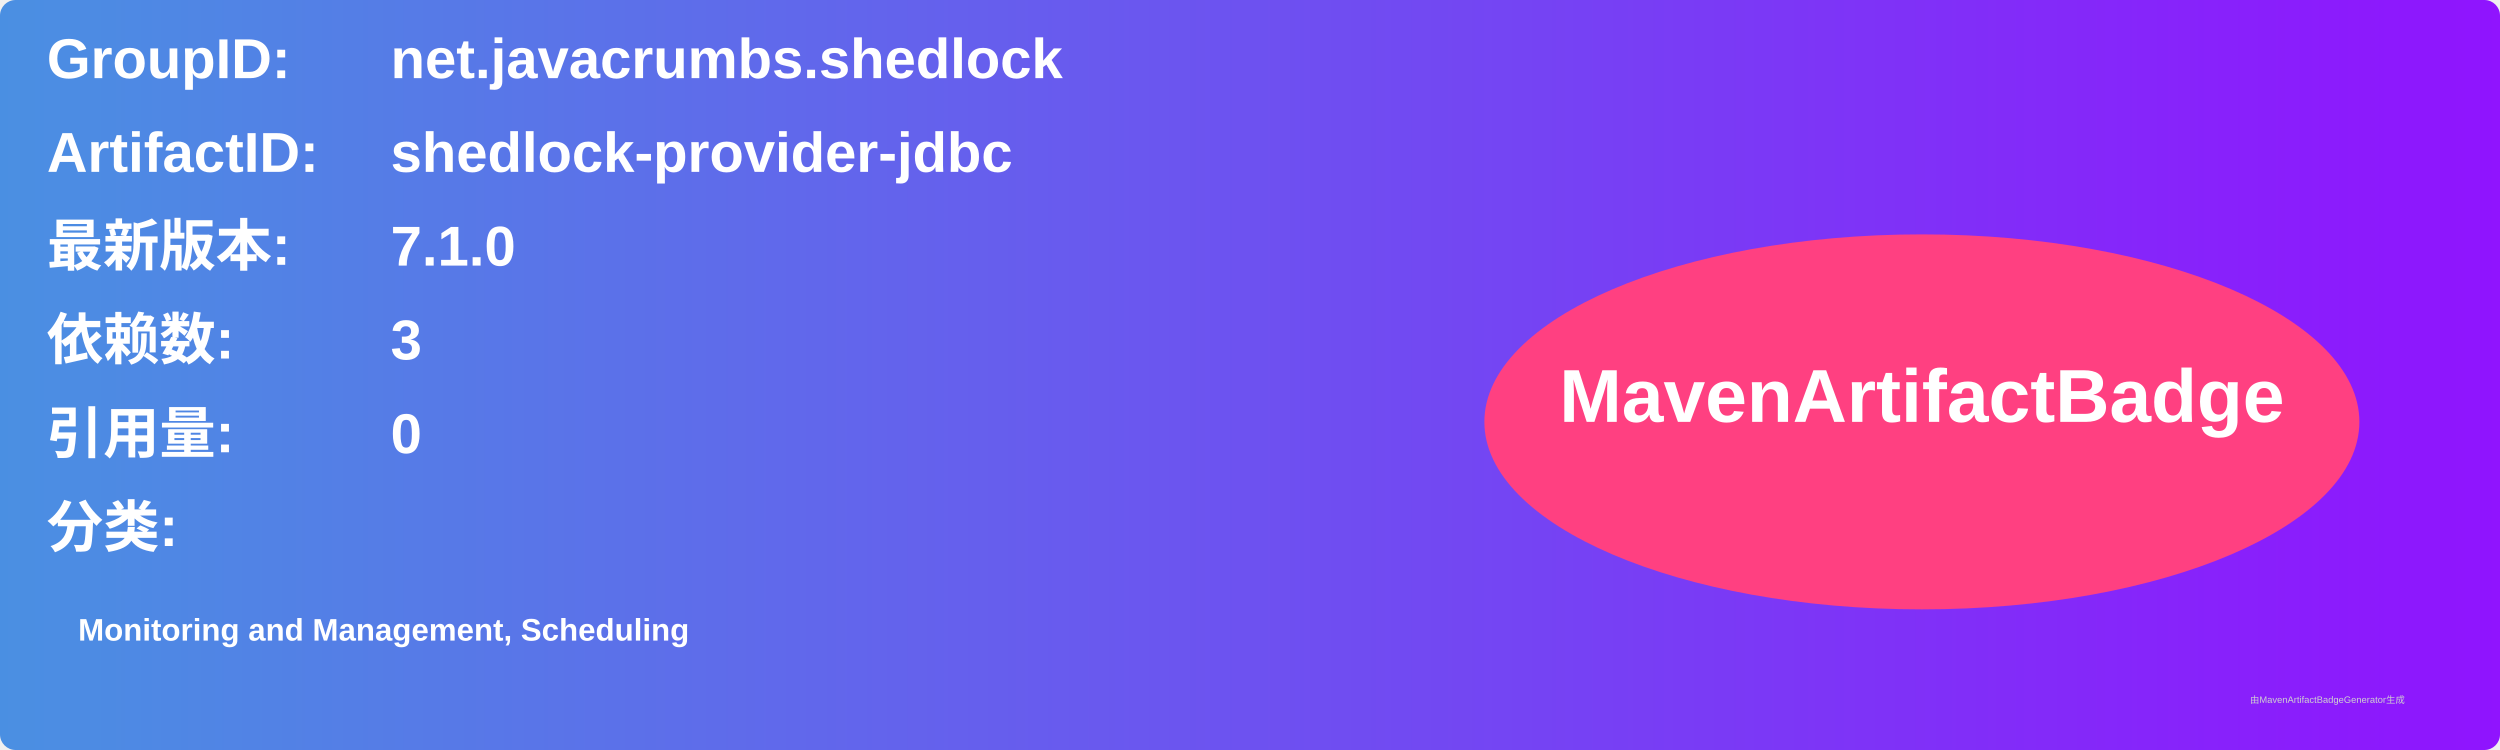
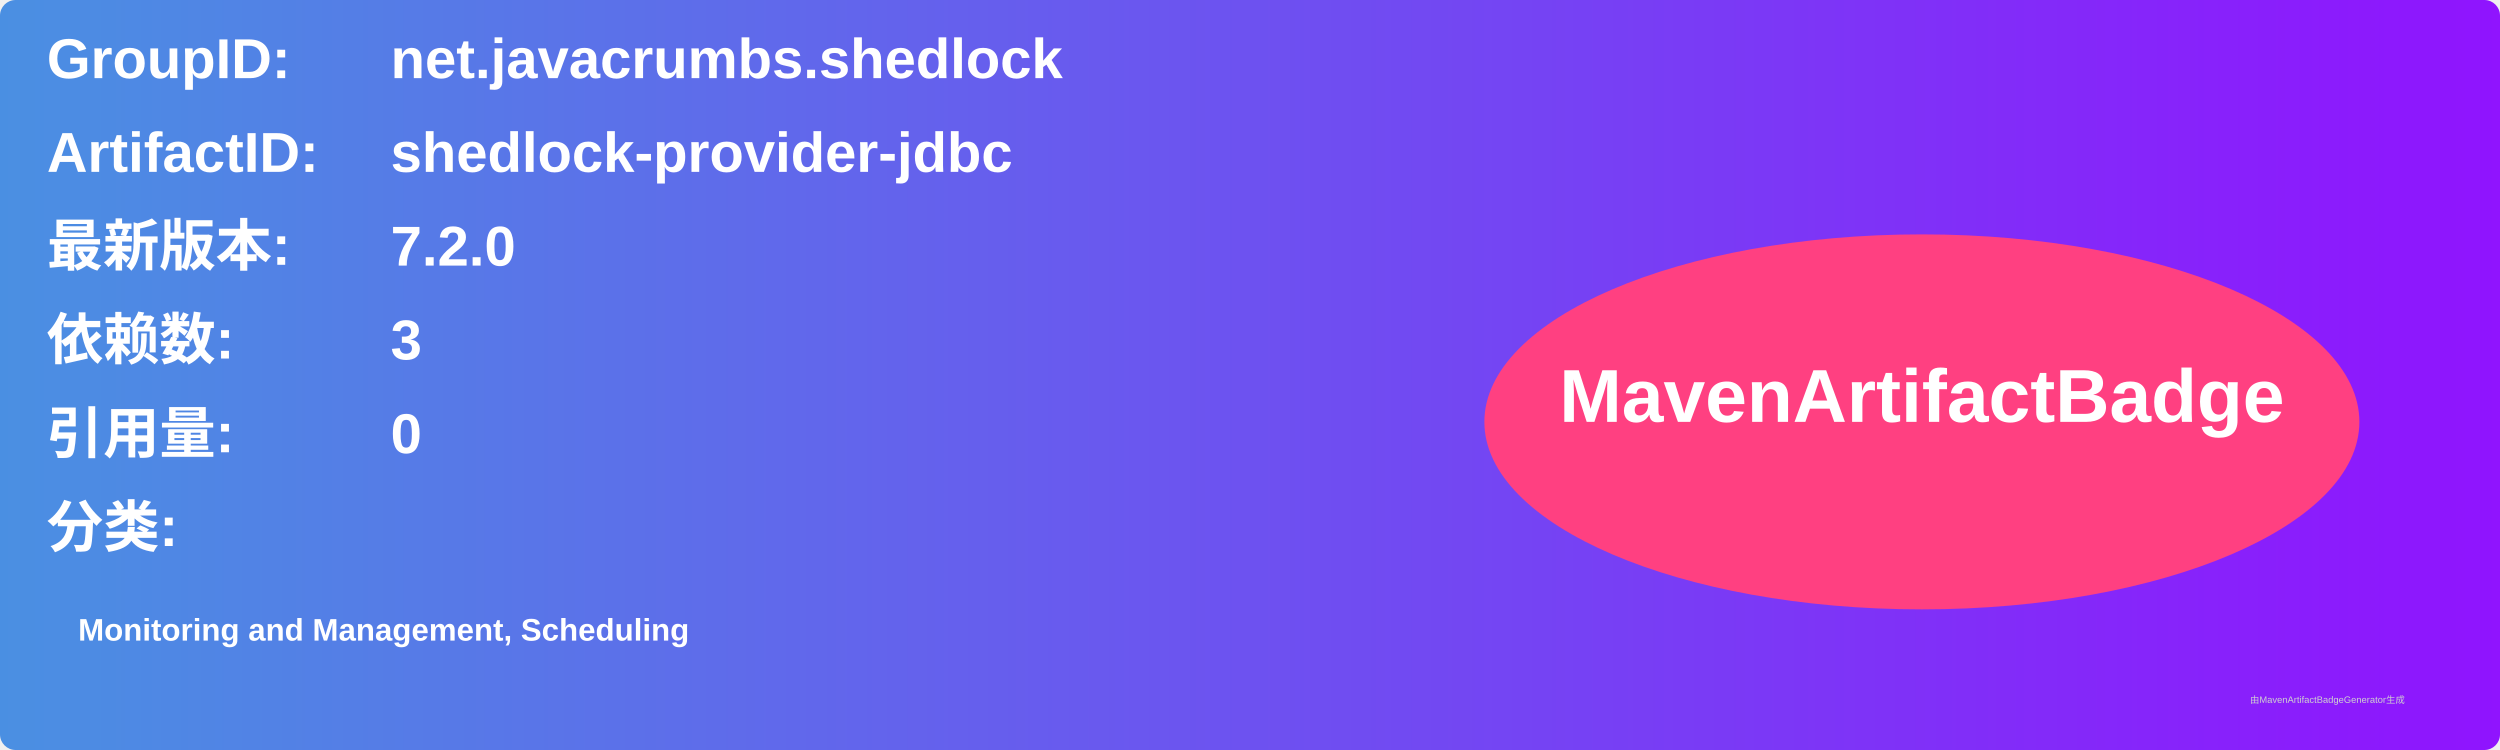
<svg xmlns="http://www.w3.org/2000/svg" width="800" height="240" viewBox="0 0 800 240">
  <linearGradient id="grad" x1="0%" y1="0%" x2="100%" y2="0%">
    <stop offset="0%" stop-color="#4a90e2" />
    <stop offset="100%" stop-color="#9013fe" />
  </linearGradient>
  <rect width="100%" height="100%" rx="5" ry="5" fill="url(#grad)" />
  <g transform="translate(15, 15)">
    <text x="0" y="10" font-family="Arial" font-size="18" fill="white" font-weight="bold" width="260">GroupID:</text>
    <text x="110" y="10" font-family="Arial" font-size="18" fill="white" font-weight="bold" width="460">net.javacrumbs.shedlock</text>
    <text x="0" y="40" font-family="Arial" font-size="18" fill="white" font-weight="bold" width="260">ArtifactID:</text>
    <text x="110" y="40" font-family="Arial" font-size="18" fill="white" font-weight="bold" width="460">shedlock-provider-jdbc</text>
    <text x="0" y="70" font-family="Arial" font-size="18" fill="white" font-weight="bold">最新版本:</text>
    <text x="110" y="70" font-family="Arial" font-size="18" fill="white" font-weight="bold">
-       <tspan font-weight="bold">7.1.0</tspan>
+       <tspan font-weight="bold">7.2.0</tspan>
    </text>
    <text x="0" y="100" font-family="Arial" font-size="18" fill="white" font-weight="bold">依赖数: </text>
    <text x="110" y="100" font-family="Arial" font-size="18" fill="white">
      <tspan font-weight="bold">3</tspan>
    </text>
    <text x="0" y="130" font-family="Arial" font-size="18" fill="white" font-weight="bold">引用量: </text>
    <text x="110" y="130" font-family="Arial" font-size="18" fill="white">
      <tspan font-weight="bold">0</tspan>
    </text>
    <text x="0" y="160" font-family="Arial" font-size="18" fill="white" font-weight="bold">分类:</text>
    <text x="10" y="190" font-family="Arial" font-size="10" fill="white">
      <tspan font-weight="bold">Monitoring and Management, Scheduling</tspan>
    </text>
    <ellipse cx="600" cy="120" rx="140" ry="60" fill="#ff4081" />
    <text x="600" y="120" text-anchor="middle" font-family="Arial" font-size="24" fill="white" font-weight="bold">MavenArtifactBadge</text>
  </g>
  <text x="720" y="225" font-family="Arial" font-size="3" fill="#d0d0d0">由MavenArtifactBadgeGenerator生成</text>
</svg>
